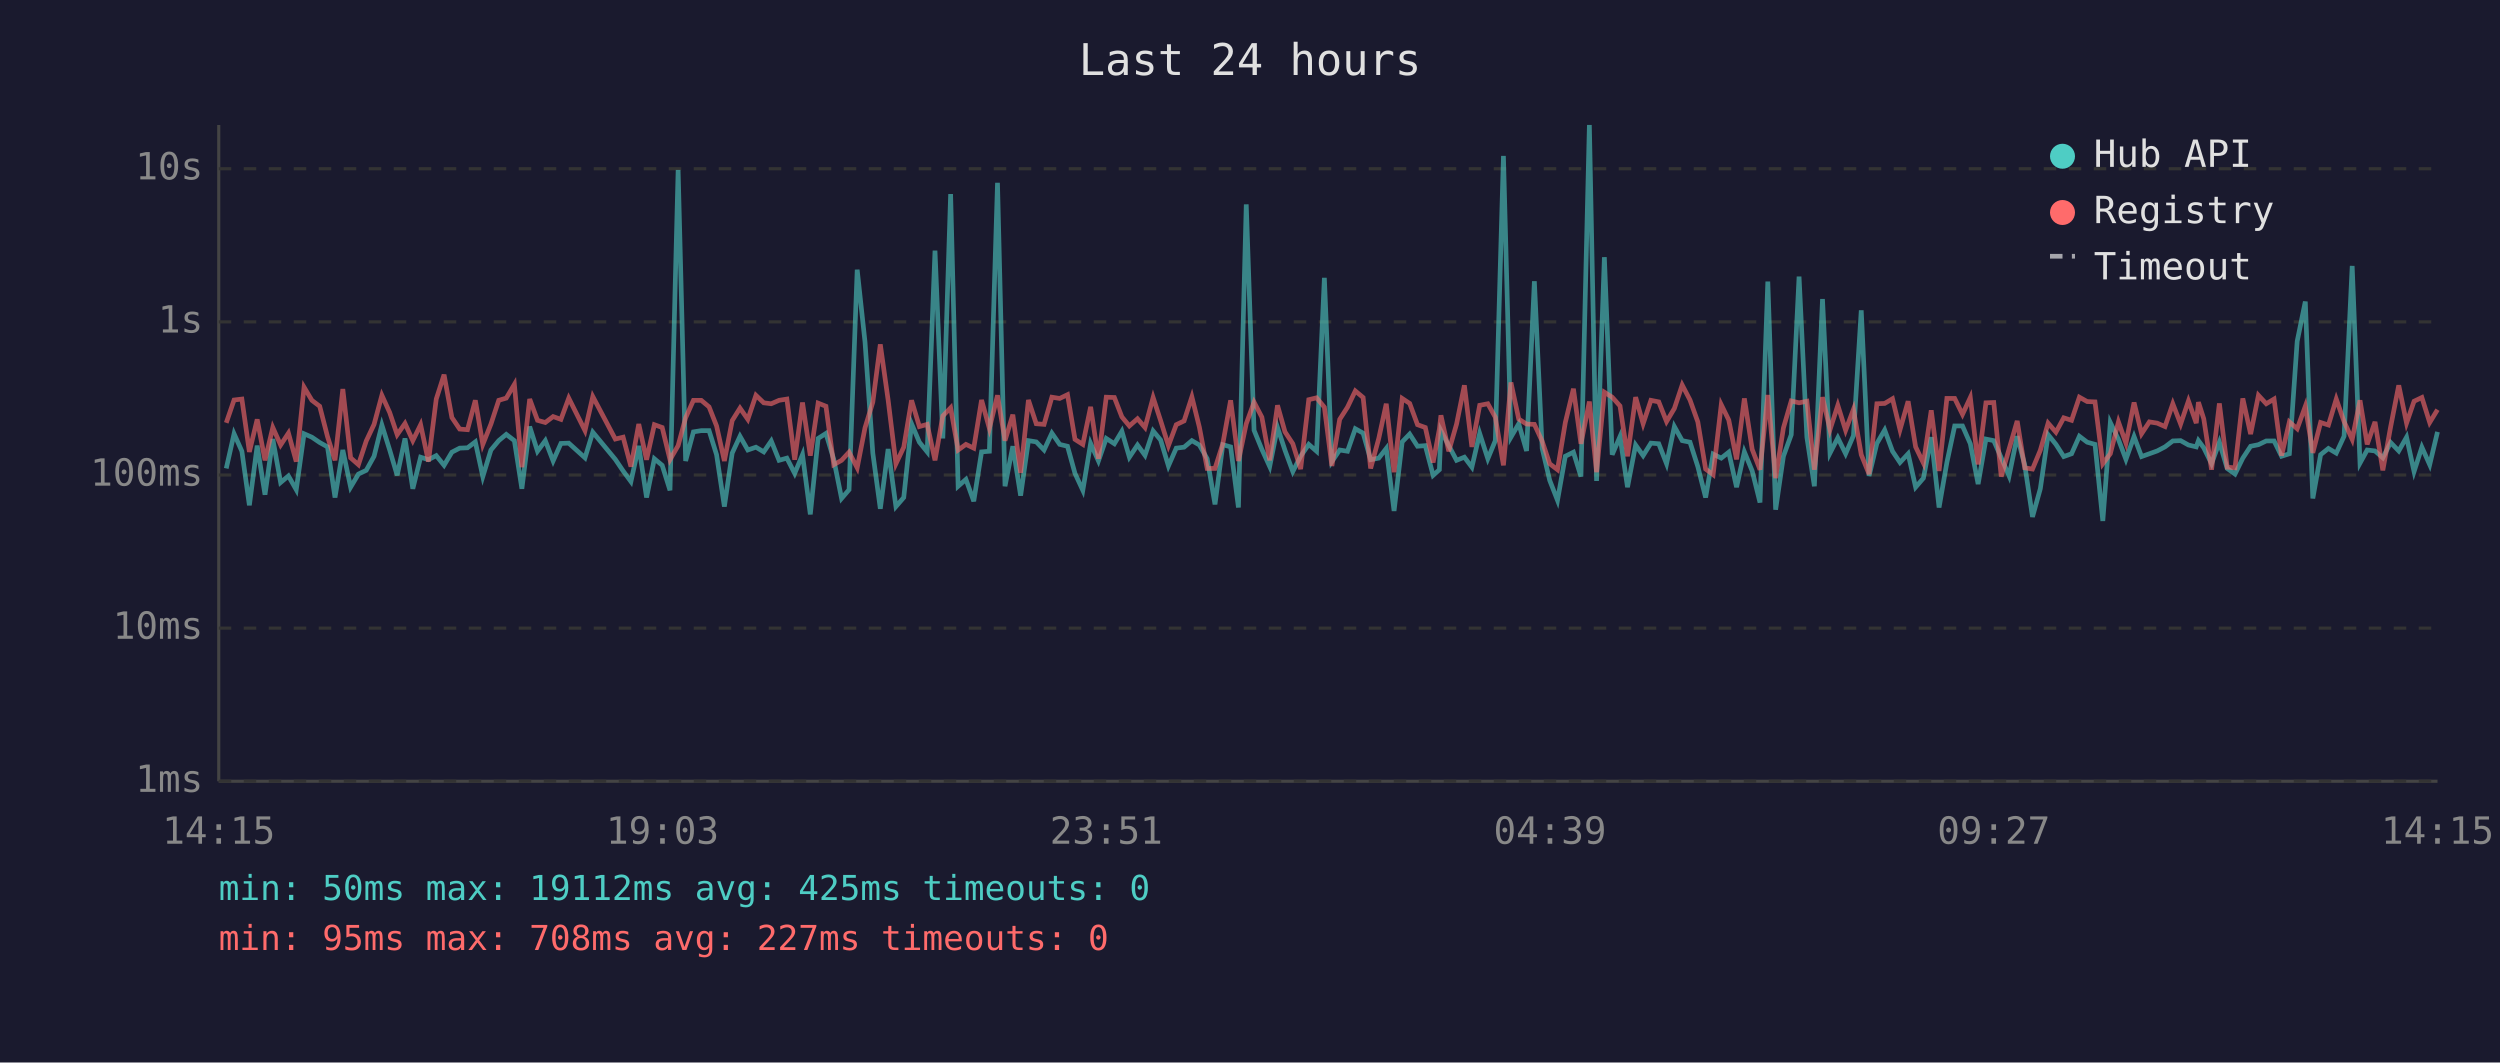
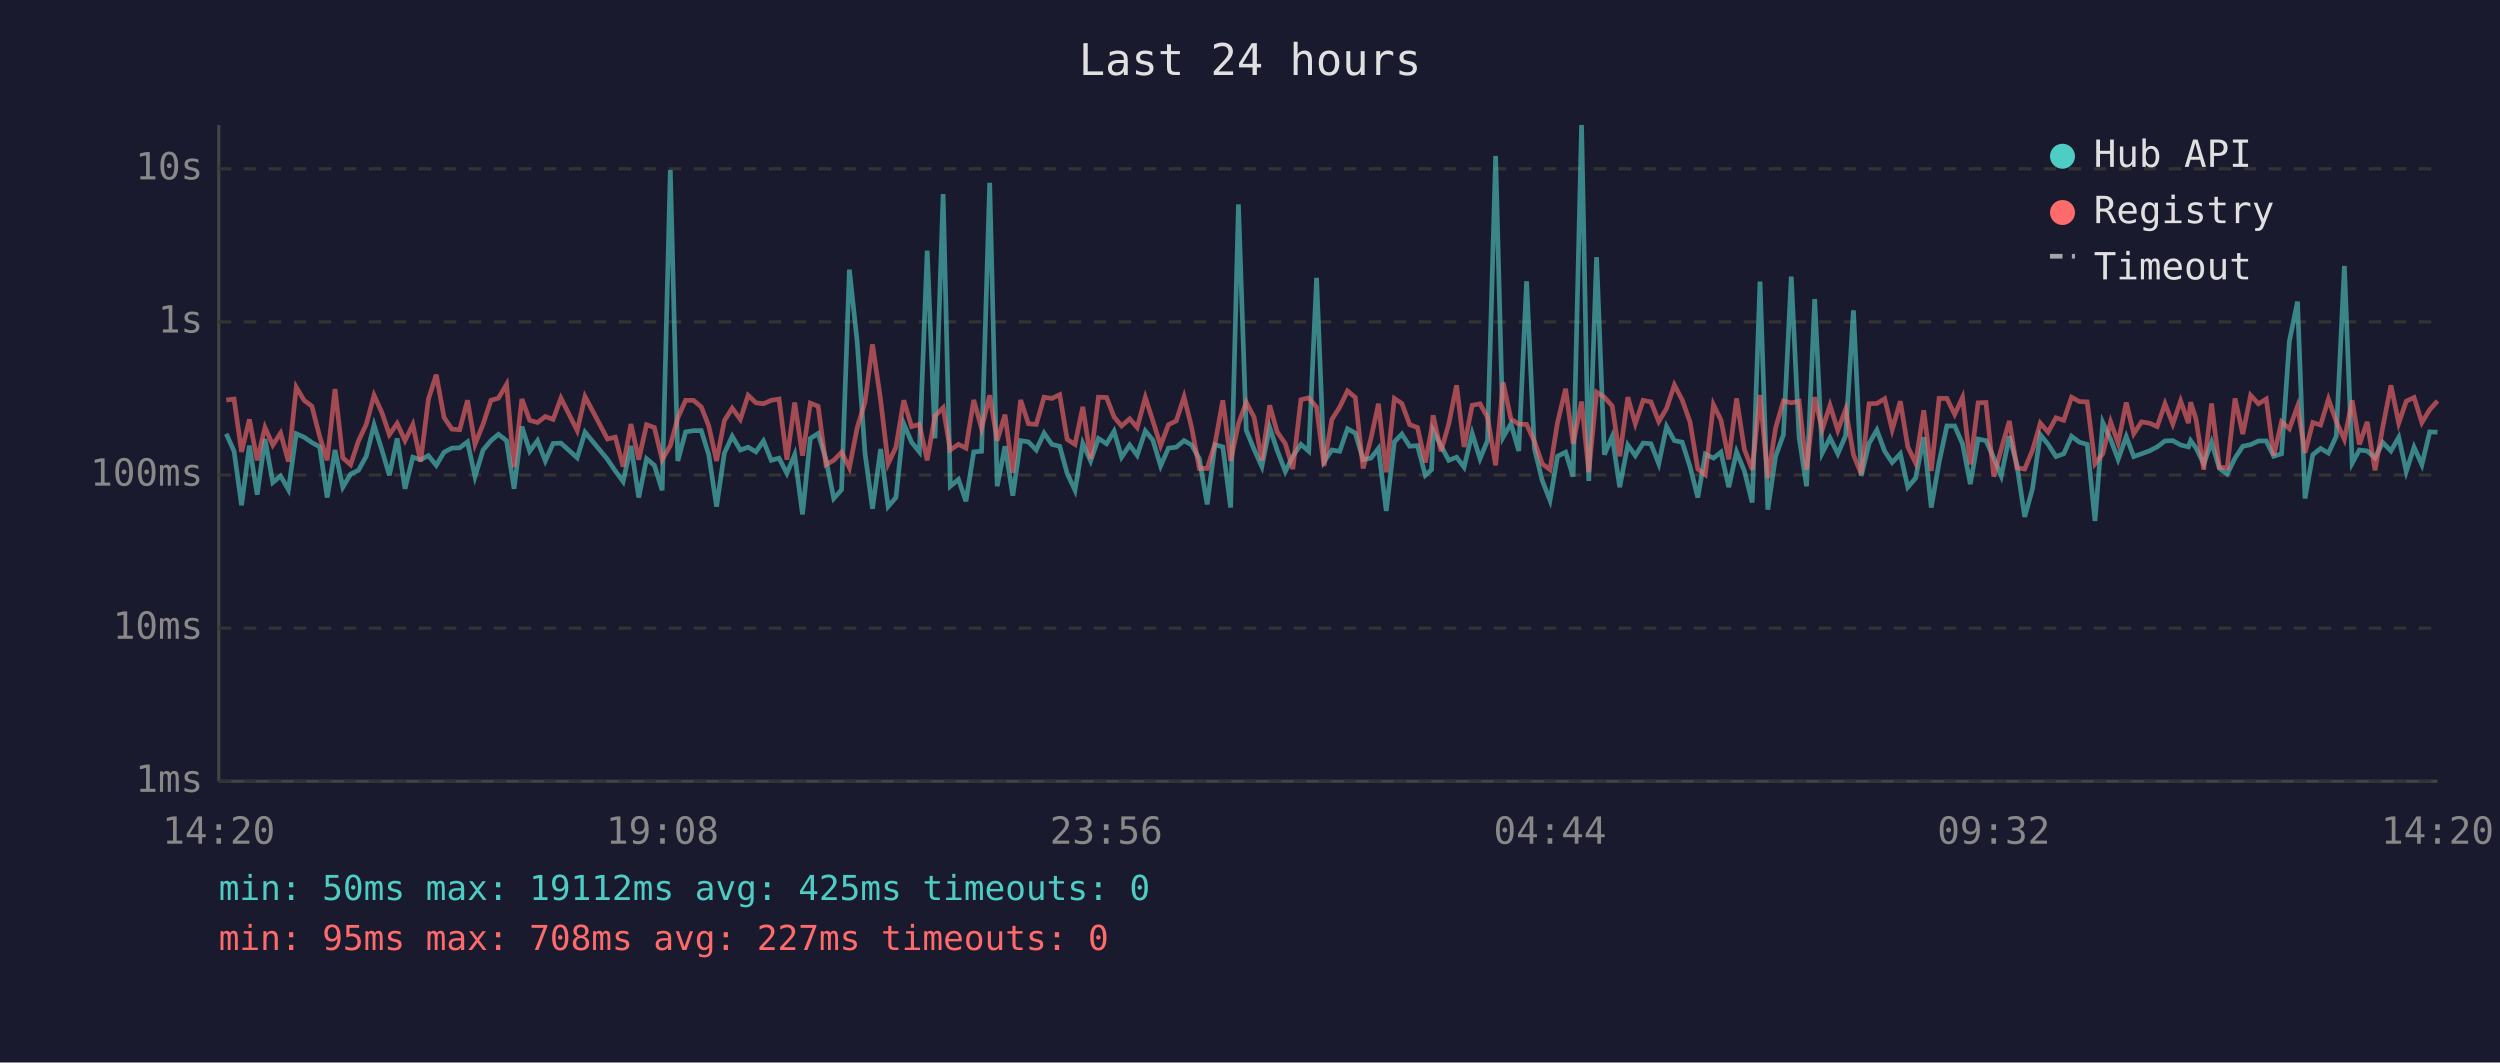
<svg xmlns="http://www.w3.org/2000/svg" viewBox="0 0 800 340" font-family="monospace" font-size="12">
  <rect width="800" height="340" fill="#1a1a2e" />
  <text x="400" y="24" fill="#e0e0e0" font-size="14" text-anchor="middle">Last 24 hours</text>
  <line x1="70" y1="40" x2="70" y2="250" stroke="#444" stroke-width="1" />
  <line x1="70" y1="250" x2="780" y2="250" stroke="#444" stroke-width="1" />
  <line x1="70" y1="250" x2="780" y2="250" stroke="#333" stroke-width="1" stroke-dasharray="4" />
  <text x="65" y="250" fill="#888" text-anchor="end" dominant-baseline="middle">1ms</text>
  <line x1="70" y1="201" x2="780" y2="201" stroke="#333" stroke-width="1" stroke-dasharray="4" />
  <text x="65" y="201" fill="#888" text-anchor="end" dominant-baseline="middle">10ms</text>
  <line x1="70" y1="152" x2="780" y2="152" stroke="#333" stroke-width="1" stroke-dasharray="4" />
  <text x="65" y="152" fill="#888" text-anchor="end" dominant-baseline="middle">100ms</text>
  <line x1="70" y1="103" x2="780" y2="103" stroke="#333" stroke-width="1" stroke-dasharray="4" />
  <text x="65" y="103" fill="#888" text-anchor="end" dominant-baseline="middle">1s</text>
  <line x1="70" y1="54" x2="780" y2="54" stroke="#333" stroke-width="1" stroke-dasharray="4" />
  <text x="65" y="54" fill="#888" text-anchor="end" dominant-baseline="middle">10s</text>
-   <text x="70" y="270" fill="#888" text-anchor="middle">14:15</text>
-   <text x="212" y="270" fill="#888" text-anchor="middle">19:03</text>
-   <text x="354" y="270" fill="#888" text-anchor="middle">23:51</text>
-   <text x="496" y="270" fill="#888" text-anchor="middle">04:39</text>
-   <text x="638" y="270" fill="#888" text-anchor="middle">09:27</text>
-   <text x="780" y="270" fill="#888" text-anchor="middle">14:15</text>
-   <polyline points="72.4,149.9 74.9,138.8 77.4,144.4 79.8,161.7 82.3,142.6 84.8,158.3 87.3,140.5 89.8,154.4 92.3,152.3 94.8,156.7 97.3,138.8 99.8,139.9 102.3,141.6 104.8,143.0 107.2,159.2 109.7,144.0 112.2,155.9 114.7,151.7 117.2,150.5 119.7,146.0 122.2,136.0 124.7,144.0 127.1,152.1 129.6,140.3 132.1,156.4 134.6,146.3 137.1,147.1 139.6,145.8 142.1,148.9 144.6,144.7 147.1,143.4 149.6,143.3 152.1,141.4 154.5,152.5 157.1,144.0 159.6,141.0 162.0,139.0 164.6,141.0 167.0,156.4 169.5,136.5 172.0,144.4 174.5,141.0 177.0,147.5 179.5,141.9 182.0,141.8 187.2,146.5 189.7,138.3 196.9,147.0 199.4,150.7 201.9,154.1 204.4,142.7 206.9,159.2 209.4,146.8 211.9,148.9 214.4,156.9 217.0,54.4 219.4,147.5 221.9,138.2 224.4,137.8 226.9,137.8 229.3,145.5 231.8,162.1 234.3,145.0 236.8,139.6 239.3,144.0 241.9,143.1 244.4,144.6 246.8,141.1 249.3,147.3 251.8,146.6 254.3,151.5 256.8,145.5 259.3,164.6 261.8,140.3 264.3,138.7 266.8,147.0 269.3,159.5 271.7,156.7 274.3,86.3 276.8,109.4 279.3,145.0 281.7,162.8 284.2,143.7 286.7,162.1 289.2,159.2 291.7,135.6 294.2,141.5 296.7,144.6 299.2,80.2 301.7,140.3 304.2,62.1 306.6,155.6 309.1,153.4 311.6,160.4 314.1,144.6 316.6,144.4 319.2,58.5 321.6,155.6 324.1,142.8 326.6,158.6 329.1,141.0 331.6,141.4 334.1,144.0 336.6,138.6 339.1,142.2 341.6,142.8 344.0,151.5 346.5,156.9 349.0,141.9 351.5,147.5 354.0,140.3 356.6,142.0 359.0,138.0 361.4,146.3 364.0,142.4 366.4,145.7 369.0,137.9 371.4,140.8 373.9,149.1 376.4,143.4 378.9,143.1 381.4,141.0 383.8,142.4 386.3,146.8 388.8,161.4 391.3,142.3 393.8,143.0 396.3,162.4 398.8,65.4 401.3,137.7 403.8,143.8 406.3,149.3 408.8,136.8 411.2,144.1 413.7,150.9 416.2,146.0 418.8,142.2 421.3,144.4 423.8,88.9 426.2,147.7 428.7,144.0 431.2,144.4 433.7,137.2 436.2,138.6 438.6,147.1 441.2,146.6 443.6,143.5 446.1,163.5 448.7,141.4 451.1,138.9 453.6,142.8 456.1,142.6 458.6,152.1 460.6,150.3 461.1,137.8 463.6,142.6 466.1,147.3 468.6,146.3 471.0,149.5 473.5,138.7 476.1,146.8 478.5,141.0 481.1,49.9 483.5,139.9 486.0,135.6 488.5,144.3 491.0,90.0 493.5,143.5 495.9,153.7 498.4,160.1 500.9,146.0 503.5,144.7 505.9,152.5 508.6,40.0 510.9,153.9 513.4,82.3 515.9,145.5 518.4,139.7 520.8,155.9 523.4,142.4 525.8,145.8 528.3,141.8 530.8,142.0 533.3,148.4 535.8,136.5 538.3,141.0 540.8,141.5 543.3,149.3 545.8,159.2 548.2,145.3 550.8,146.6 553.2,144.7 555.7,155.9 558.2,144.6 560.7,150.7 563.2,160.8 565.7,90.1 568.2,163.1 570.7,146.0 573.2,139.1 575.7,88.5 578.2,139.9 580.6,155.6 583.2,95.7 585.6,145.0 588.1,140.1 590.6,145.2 593.1,139.4 595.6,99.3 598.1,152.3 600.6,141.9 603.1,137.6 605.6,144.4 608.0,148.0 610.6,145.2 613.0,155.9 615.5,153.0 618.0,139.9 620.5,162.4 623.0,148.0 625.5,136.3 628.0,136.3 630.5,142.0 633.0,154.9 635.5,140.5 638.0,141.0 640.4,146.5 642.9,152.3 645.5,139.6 647.9,148.7 650.4,165.4 652.9,156.4 655.4,139.1 657.9,142.2 660.4,146.1 662.9,145.2 665.4,139.6 667.9,141.5 670.4,142.2 672.9,166.7 675.3,135.2 677.9,140.6 680.3,147.0 682.9,139.7 685.3,146.1 687.8,145.2 690.3,144.3 692.8,143.0 695.3,141.1 697.8,141.0 700.3,142.4 702.8,143.0 703.5,141.0 705.2,143.3 707.7,148.4 710.2,141.5 712.7,149.9 715.2,151.7 717.7,146.6 720.2,142.8 722.7,142.3 725.2,141.1 727.7,141.1 730.1,146.0 732.6,145.2 735.1,109.2 737.7,96.5 740.1,159.5 742.6,145.5 745.1,143.5 747.6,145.0 750.1,139.6 752.7,85.1 755.2,148.2 757.5,144.0 760.0,144.3 762.5,146.5 765.0,141.6 767.6,144.3 770.1,139.9 772.5,150.9 775.0,143.1 777.5,148.7 780.0,138.2" fill="none" stroke="#4ecdc4" stroke-width="1.5" opacity="0.6" />
-   <polyline points="72.4,135.3 74.9,128.0 77.4,127.7 79.8,144.6 82.3,134.2 84.8,147.3 87.3,136.8 89.8,142.4 92.3,138.6 94.8,147.7 97.3,123.9 99.8,128.1 102.3,130.0 104.8,139.7 107.2,147.3 109.7,124.5 112.2,146.5 114.7,148.7 117.2,141.1 119.7,135.8 122.2,126.5 124.7,132.0 127.1,139.1 129.6,135.5 132.1,141.0 134.6,135.9 137.1,147.7 139.6,127.7 142.1,119.9 144.6,133.6 147.1,137.3 149.6,137.5 152.1,128.1 154.5,142.2 157.1,135.7 159.6,128.1 162.0,127.4 164.6,123.0 167.0,149.5 169.5,127.7 172.0,134.5 174.5,135.2 177.0,133.3 179.5,134.2 182.0,127.4 187.2,137.8 189.7,126.9 196.9,140.5 199.4,139.9 201.9,149.3 204.4,135.7 206.9,147.1 209.4,135.9 211.9,136.8 214.4,147.1 217.0,142.6 219.4,133.7 221.9,128.1 224.4,128.1 226.9,130.2 229.3,136.3 231.8,147.5 234.3,134.6 236.8,130.6 239.3,134.2 241.9,126.5 244.4,128.9 246.8,129.2 249.3,128.1 251.8,127.7 254.3,147.1 256.8,128.8 259.3,145.8 261.8,129.0 264.3,130.0 266.8,148.7 269.3,147.3 271.7,144.7 274.3,149.7 276.8,136.9 279.3,128.7 281.7,110.2 284.2,128.0 286.7,148.4 289.2,143.1 291.7,128.1 294.2,136.5 296.7,135.8 299.2,147.3 301.7,133.1 304.2,130.5 306.6,144.0 309.1,142.2 311.6,143.4 314.1,128.0 316.6,137.1 319.2,126.5 321.6,141.0 324.1,132.7 326.6,151.3 329.1,128.0 331.6,135.6 334.1,135.8 336.6,127.1 339.1,127.5 341.6,126.3 344.0,140.6 346.5,142.2 349.0,130.2 351.5,146.8 354.0,127.1 356.6,127.2 359.0,133.4 361.4,136.3 364.0,134.0 366.4,136.8 369.0,127.2 371.4,134.6 373.9,142.6 376.4,135.9 378.9,134.7 381.4,127.0 383.8,136.7 386.3,149.9 388.8,149.9 391.3,142.0 393.8,128.1 396.3,147.5 398.8,135.6 401.3,128.7 403.8,133.5 406.3,147.3 408.8,129.7 411.2,138.2 413.7,142.0 416.2,150.1 418.8,127.9 421.3,127.3 423.8,130.3 426.2,149.1 428.7,134.2 431.2,130.3 433.7,125.1 436.2,127.2 438.6,149.9 441.2,140.3 443.6,129.2 446.1,151.1 448.7,127.5 451.1,129.1 453.6,135.9 456.1,136.8 458.6,148.0 460.6,137.3 461.1,132.9 463.6,144.4 466.1,135.7 468.6,123.3 471.0,143.0 473.5,129.7 476.1,129.2 478.5,133.5 481.1,148.9 483.5,122.4 486.0,134.1 488.5,135.7 491.0,135.8 493.5,141.2 495.9,148.4 498.4,150.3 500.9,135.2 503.5,124.4 505.9,142.0 508.6,128.5 510.9,151.1 513.4,125.5 515.9,127.1 518.4,129.9 520.8,146.0 523.4,127.1 525.8,135.6 528.3,128.1 530.8,128.6 533.3,134.9 535.8,130.7 538.3,123.2 540.8,128.0 543.3,135.0 545.8,150.1 548.2,151.9 550.8,129.5 553.2,134.4 555.7,147.0 558.2,127.5 560.7,143.8 563.2,150.3 565.7,126.4 568.2,153.0 570.7,136.9 573.2,128.3 575.7,128.9 578.2,128.4 580.6,150.3 583.2,127.1 585.6,137.5 588.1,129.7 590.6,137.7 593.1,131.0 595.6,145.5 598.1,151.7 600.6,129.2 603.1,129.1 605.6,127.6 608.0,137.5 610.6,128.4 613.0,143.0 615.5,148.2 618.0,131.3 620.5,150.7 623.0,127.5 625.5,127.5 628.0,132.6 630.5,127.2 633.0,148.6 635.5,128.9 638.0,128.8 640.4,152.5 642.9,143.7 645.5,134.7 647.9,149.7 650.4,150.1 652.9,144.1 655.4,135.4 657.9,138.3 660.4,133.7 662.9,134.5 665.4,127.1 667.9,128.5 670.4,128.6 672.9,148.4 675.3,145.2 677.9,135.0 680.3,141.8 682.9,128.8 685.3,138.8 687.8,135.0 690.3,135.4 692.8,136.5 695.3,129.2 697.8,135.7 700.3,128.3 702.8,135.4 703.5,128.7 705.2,134.0 707.7,150.3 710.2,129.1 712.7,149.5 715.2,149.7 717.7,127.5 720.2,138.9 722.7,126.5 725.2,129.2 727.7,127.7 730.1,145.8 732.6,135.0 735.1,137.2 737.7,130.0 740.1,144.9 742.6,135.2 745.1,136.0 747.6,127.7 750.1,134.9 752.7,140.6 755.2,128.1 757.5,142.2 760.0,135.0 762.5,150.5 765.0,136.6 767.6,123.3 770.1,135.4 772.5,128.4 775.0,127.2 777.5,135.2 780.0,131.1" fill="none" stroke="#ff6b6b" stroke-width="1.5" opacity="0.6" />
+   <text x="70" y="270" fill="#888" text-anchor="middle">14:20</text>
+   <text x="212" y="270" fill="#888" text-anchor="middle">19:08</text>
+   <text x="354" y="270" fill="#888" text-anchor="middle">23:56</text>
+   <text x="496" y="270" fill="#888" text-anchor="middle">04:44</text>
+   <text x="638" y="270" fill="#888" text-anchor="middle">09:32</text>
+   <text x="780" y="270" fill="#888" text-anchor="middle">14:20</text>
+   <polyline points="72.4,138.8 74.9,144.4 77.3,161.7 79.8,142.6 82.3,158.3 84.8,140.5 87.3,154.4 89.8,152.3 92.3,156.7 94.8,138.8 97.3,139.9 99.8,141.6 102.3,143.0 104.7,159.2 107.2,144.0 109.7,155.9 112.2,151.7 114.7,150.5 117.2,146.0 119.7,136.0 122.2,144.0 124.6,152.1 127.1,140.3 129.6,156.4 132.1,146.3 134.6,147.1 137.1,145.8 139.6,148.9 142.1,144.7 144.6,143.4 147.1,143.3 149.6,141.4 152.0,152.5 154.6,144.0 157.1,141.0 159.5,139.0 162.1,141.0 164.5,156.4 167.0,136.5 169.5,144.4 172.0,141.0 174.5,147.5 177.0,141.9 179.5,141.8 184.7,146.5 187.2,138.3 194.4,147.0 196.9,150.7 199.4,154.1 201.9,142.7 204.4,159.2 206.9,146.8 209.4,148.9 211.9,156.9 214.5,54.4 216.9,147.5 219.4,138.2 221.9,137.8 224.4,137.8 226.8,145.5 229.3,162.1 231.8,145.0 234.3,139.6 236.9,144.0 239.4,143.1 241.9,144.6 244.3,141.1 246.8,147.3 249.3,146.6 251.8,151.5 254.3,145.5 256.8,164.6 259.3,140.3 261.8,138.7 264.3,147.0 266.8,159.5 269.3,156.7 271.8,86.3 274.3,109.4 276.8,145.0 279.2,162.8 281.8,143.7 284.2,162.1 286.7,159.2 289.2,135.6 291.7,141.5 294.2,144.6 296.7,80.2 299.2,140.3 301.8,62.1 304.1,155.6 306.7,153.4 309.1,160.4 311.6,144.6 314.1,144.4 316.7,58.5 319.1,155.6 321.6,142.8 324.1,158.6 326.6,141.0 329.1,141.4 331.6,144.0 334.1,138.6 336.6,142.2 339.1,142.8 341.5,151.5 344.0,156.9 346.5,141.9 349.0,147.5 351.5,140.3 354.1,142.0 356.5,138.0 358.9,146.3 361.5,142.4 363.9,145.7 366.5,137.9 368.9,140.8 371.4,149.1 373.9,143.4 376.4,143.1 378.9,141.0 381.3,142.4 383.8,146.8 386.3,161.4 388.8,142.3 391.3,143.0 393.8,162.4 396.3,65.4 398.8,137.7 401.3,143.8 403.8,149.3 406.3,136.8 408.7,144.1 411.3,150.9 413.7,146.0 416.3,142.2 418.8,144.4 421.3,88.9 423.7,147.7 426.2,144.0 428.7,144.4 431.2,137.2 433.7,138.6 436.2,147.1 438.7,146.6 441.1,143.5 443.6,163.5 446.2,141.4 448.6,138.9 451.1,142.8 453.6,142.6 456.1,152.1 458.1,150.3 458.6,137.8 461.1,142.6 463.6,147.3 466.1,146.3 468.5,149.5 471.1,138.7 473.6,146.8 476.0,141.0 478.6,49.9 481.0,139.9 483.5,135.6 486.0,144.3 488.5,90.0 491.0,143.5 493.5,153.7 496.0,160.1 498.4,146.0 501.0,144.7 503.4,152.5 506.1,40.0 508.4,153.9 510.9,82.3 513.4,145.5 515.9,139.7 518.3,155.9 520.9,142.4 523.3,145.8 525.8,141.8 528.3,142.0 530.8,148.4 533.3,136.5 535.8,141.0 538.3,141.5 540.8,149.3 543.3,159.2 545.7,145.3 548.3,146.6 550.7,144.7 553.2,155.9 555.7,144.6 558.2,150.7 560.7,160.8 563.2,90.1 565.7,163.1 568.2,146.0 570.7,139.1 573.2,88.5 575.7,139.9 578.1,155.6 580.7,95.7 583.1,145.0 585.6,140.1 588.1,145.2 590.6,139.4 593.1,99.3 595.6,152.3 598.1,141.9 600.6,137.6 603.1,144.4 605.5,148.0 608.1,145.2 610.5,155.9 613.0,153.0 615.6,139.9 618.0,162.4 620.5,148.0 623.0,136.3 625.5,136.3 628.0,142.0 630.5,154.9 633.0,140.5 635.5,141.0 638.0,146.5 640.4,152.3 643.0,139.6 645.4,148.7 647.9,165.4 650.4,156.4 652.9,139.1 655.4,142.2 657.9,146.1 660.4,145.2 662.9,139.6 665.4,141.5 667.9,142.2 670.4,166.7 672.9,135.2 675.4,140.6 677.8,147.0 680.4,139.7 682.8,146.1 685.3,145.2 687.8,144.3 690.3,143.0 692.8,141.1 695.3,141.0 697.8,142.4 700.3,143.0 701.0,141.0 702.7,143.3 705.2,148.4 707.7,141.5 710.2,149.9 712.7,151.7 715.2,146.6 717.7,142.8 720.2,142.3 722.7,141.1 725.2,141.1 727.6,146.0 730.1,145.2 732.6,109.2 735.2,96.5 737.6,159.5 740.1,145.5 742.6,143.5 745.1,145.0 747.6,139.6 750.2,85.1 752.7,148.2 755.0,144.0 757.5,144.3 760.0,146.5 762.5,141.6 765.1,144.3 767.6,139.9 770.0,150.9 772.5,143.1 775.0,148.7 777.5,138.2 780.0,138.3" fill="none" stroke="#4ecdc4" stroke-width="1.5" opacity="0.6" />
+   <polyline points="72.4,128.0 74.9,127.7 77.3,144.6 79.8,134.2 82.3,147.3 84.8,136.8 87.3,142.4 89.8,138.6 92.3,147.7 94.8,123.9 97.3,128.1 99.8,130.0 102.3,139.7 104.7,147.3 107.2,124.5 109.7,146.5 112.2,148.7 114.7,141.1 117.2,135.8 119.7,126.5 122.2,132.0 124.6,139.1 127.1,135.5 129.6,141.0 132.1,135.9 134.6,147.7 137.1,127.7 139.6,119.9 142.1,133.6 144.6,137.3 147.1,137.5 149.6,128.1 152.0,142.2 154.6,135.7 157.1,128.1 159.5,127.4 162.1,123.0 164.5,149.5 167.0,127.7 169.5,134.5 172.0,135.2 174.5,133.3 177.0,134.2 179.5,127.4 184.7,137.8 187.2,126.9 194.4,140.5 196.9,139.9 199.4,149.3 201.9,135.7 204.4,147.1 206.9,135.9 209.4,136.8 211.9,147.1 214.5,142.6 216.9,133.7 219.4,128.1 221.9,128.1 224.4,130.2 226.8,136.3 229.3,147.5 231.8,134.6 234.3,130.6 236.9,134.2 239.4,126.5 241.9,128.9 244.3,129.2 246.8,128.1 249.3,127.7 251.8,147.1 254.3,128.8 256.8,145.8 259.3,129.0 261.8,130.0 264.3,148.7 266.8,147.3 269.3,144.7 271.8,149.7 274.3,136.9 276.8,128.7 279.2,110.2 281.8,128.0 284.2,148.4 286.7,143.1 289.2,128.1 291.7,136.5 294.2,135.8 296.7,147.3 299.2,133.1 301.8,130.5 304.1,144.0 306.7,142.2 309.1,143.4 311.6,128.0 314.1,137.1 316.7,126.5 319.1,141.0 321.6,132.7 324.1,151.3 326.6,128.0 329.1,135.6 331.6,135.8 334.1,127.1 336.6,127.5 339.1,126.3 341.5,140.6 344.0,142.2 346.5,130.2 349.0,146.8 351.5,127.1 354.1,127.2 356.5,133.4 358.9,136.3 361.5,134.0 363.9,136.8 366.5,127.2 368.9,134.6 371.4,142.6 373.9,135.9 376.4,134.7 378.9,127.0 381.3,136.7 383.8,149.9 386.3,149.9 388.8,142.0 391.3,128.1 393.8,147.5 396.3,135.6 398.8,128.7 401.3,133.5 403.8,147.3 406.3,129.7 408.7,138.2 411.3,142.0 413.7,150.1 416.3,127.9 418.8,127.3 421.3,130.3 423.7,149.1 426.2,134.2 428.7,130.3 431.2,125.1 433.7,127.2 436.2,149.9 438.7,140.3 441.1,129.2 443.6,151.1 446.2,127.5 448.6,129.1 451.1,135.9 453.6,136.8 456.1,148.0 458.1,137.3 458.6,132.9 461.1,144.4 463.6,135.7 466.1,123.3 468.5,143.0 471.1,129.7 473.6,129.2 476.0,133.5 478.6,148.9 481.0,122.4 483.5,134.1 486.0,135.7 488.5,135.8 491.0,141.2 493.5,148.4 496.0,150.3 498.4,135.2 501.0,124.4 503.4,142.0 506.1,128.5 508.4,151.1 510.9,125.5 513.4,127.1 515.9,129.9 518.3,146.0 520.9,127.1 523.3,135.6 525.8,128.1 528.3,128.6 530.8,134.9 533.3,130.7 535.8,123.2 538.3,128.0 540.8,135.0 543.3,150.1 545.7,151.9 548.3,129.5 550.7,134.4 553.2,147.0 555.7,127.5 558.2,143.8 560.7,150.3 563.2,126.4 565.7,153.0 568.2,136.9 570.7,128.3 573.2,128.9 575.7,128.4 578.1,150.3 580.7,127.1 583.1,137.5 585.6,129.7 588.1,137.7 590.6,131.0 593.1,145.5 595.6,151.7 598.1,129.2 600.6,129.1 603.1,127.6 605.5,137.5 608.1,128.4 610.5,143.0 613.0,148.2 615.6,131.3 618.0,150.7 620.5,127.5 623.0,127.5 625.5,132.6 628.0,127.2 630.5,148.6 633.0,128.9 635.5,128.8 638.0,152.5 640.4,143.7 643.0,134.7 645.4,149.7 647.9,150.1 650.4,144.1 652.9,135.4 655.4,138.3 657.9,133.7 660.4,134.5 662.9,127.1 665.4,128.5 667.9,128.6 670.4,148.4 672.9,145.2 675.4,135.0 677.8,141.8 680.4,128.8 682.8,138.8 685.3,135.0 687.8,135.4 690.3,136.5 692.8,129.2 695.3,135.7 697.8,128.3 700.3,135.4 701.0,128.7 702.7,134.0 705.2,150.3 707.7,129.1 710.2,149.5 712.7,149.7 715.2,127.5 717.7,138.9 720.2,126.5 722.7,129.2 725.2,127.7 727.6,145.8 730.1,135.0 732.6,137.2 735.2,130.0 737.6,144.9 740.1,135.2 742.6,136.0 745.1,127.7 747.6,134.9 750.2,140.6 752.7,128.1 755.0,142.2 757.5,135.0 760.0,150.5 762.5,136.6 765.1,123.3 767.6,135.4 770.0,128.4 772.5,127.2 775.0,135.2 777.5,131.1 780.0,128.3" fill="none" stroke="#ff6b6b" stroke-width="1.5" opacity="0.6" />
  <circle cx="660" cy="50" r="4" fill="#4ecdc4" />
  <text x="670" y="50" fill="#e0e0e0" dominant-baseline="middle">Hub API</text>
  <circle cx="660" cy="68" r="4" fill="#ff6b6b" />
  <text x="670" y="68" fill="#e0e0e0" dominant-baseline="middle">Registry</text>
  <line x1="656" y1="82" x2="664" y2="82" stroke="#e0e0e0" stroke-width="1.5" stroke-dasharray="4,3" opacity="0.7" />
  <text x="670" y="86" fill="#e0e0e0" dominant-baseline="middle">Timeout</text>
  <text x="70" y="288" fill="#4ecdc4" font-size="11">min: 50ms  max: 19112ms  avg: 425ms  timeouts: 0</text>
  <text x="70" y="304" fill="#ff6b6b" font-size="11">min: 95ms  max: 708ms  avg: 227ms  timeouts: 0</text>
</svg>
